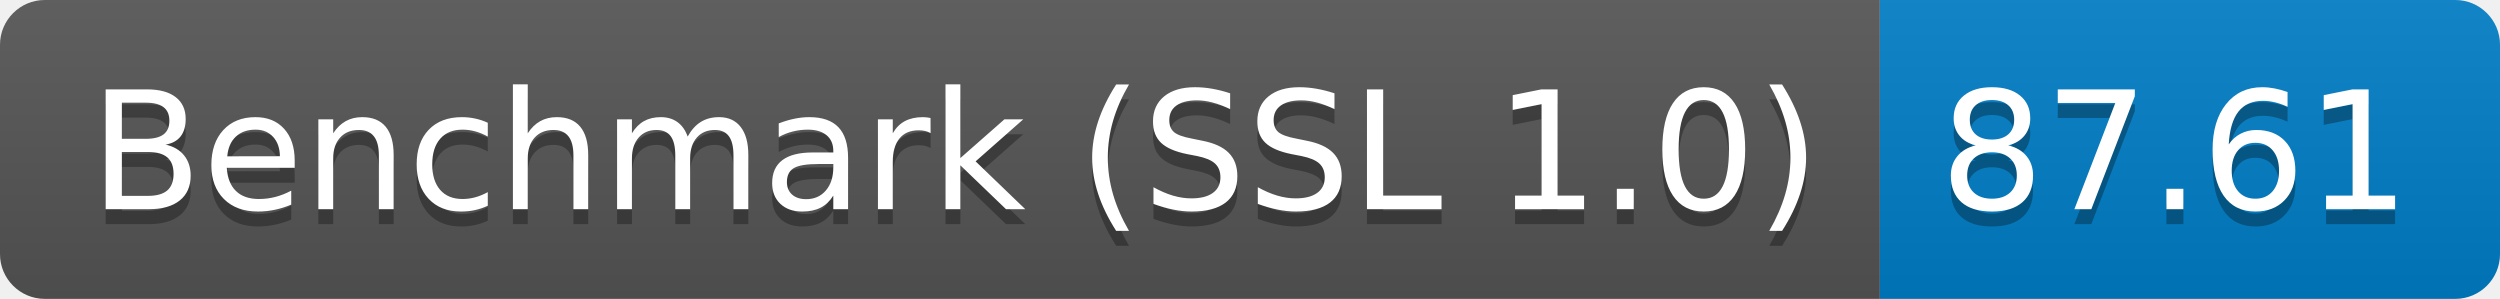
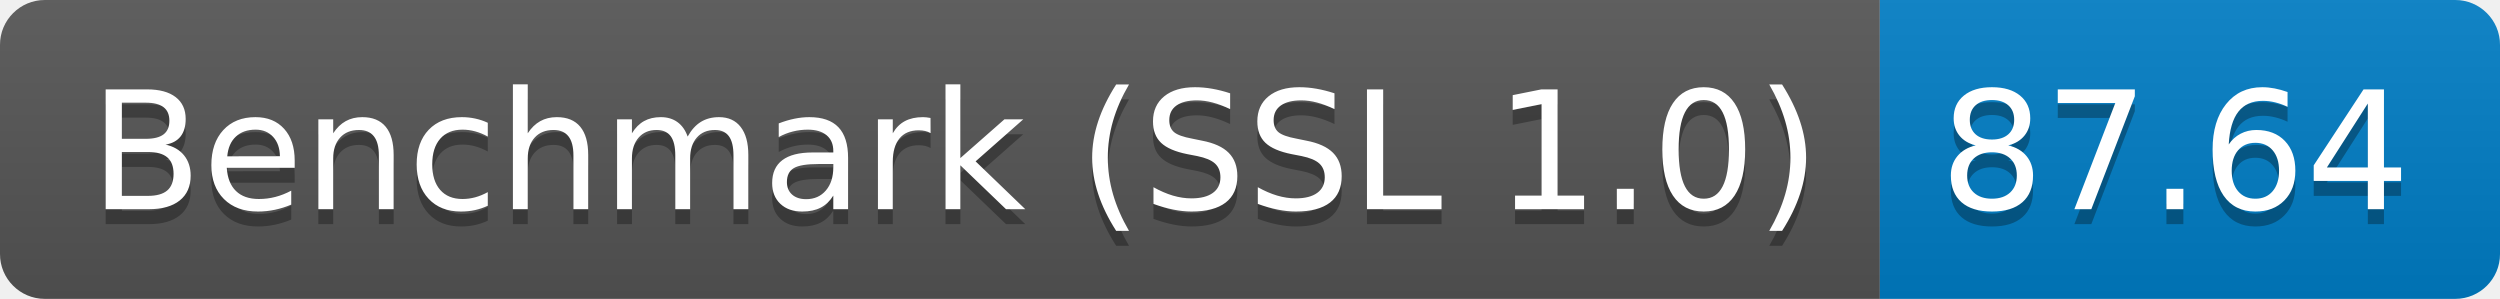
<svg xmlns="http://www.w3.org/2000/svg" height="20" width="167.3">
  <linearGradient id="smooth" x2="0" y2="100%">
    <stop offset="0" stop-color="#bbb" stop-opacity=".1" />
    <stop offset="1" stop-opacity=".1" />
  </linearGradient>
  <clipPath id="round">
    <rect fill="#fff" height="20" rx="3" width="167.3" />
  </clipPath>
  <g clip-path="url(#round)">
    <rect fill="#555" height="20" width="125.8" />
    <rect fill="#007ec6" height="20" width="41.5" x="125.8" />
    <rect fill="url(#smooth)" height="20" width="167.3" />
  </g>
  <g fill="#fff" font-family="DejaVu Sans,Verdana,Geneva,sans-serif" font-size="110" text-anchor="middle">
    <text fill="#010101" fill-opacity=".3" lengthAdjust="spacing" textLength="1158.0" transform="scale(0.1)" x="639.0" y="150">Benchmark (SSL 1.0)</text>
    <text lengthAdjust="spacing" textLength="1158.0" transform="scale(0.1)" x="639.0" y="140">Benchmark (SSL 1.0)</text>
-     <text fill="#010101" fill-opacity=".3" lengthAdjust="spacing" textLength="315.0" transform="scale(0.1)" x="1455.5" y="150">87.61</text>
-     <text lengthAdjust="spacing" textLength="315.0" transform="scale(0.1)" x="1455.5" y="140">87.61</text>
+     <text fill="#010101" fill-opacity=".3" lengthAdjust="spacing" textLength="315.0" transform="scale(0.1)" x="1455.5" y="150">87.64</text>
+     <text lengthAdjust="spacing" textLength="315.0" transform="scale(0.1)" x="1455.5" y="140">87.64</text>
  </g>
</svg>
